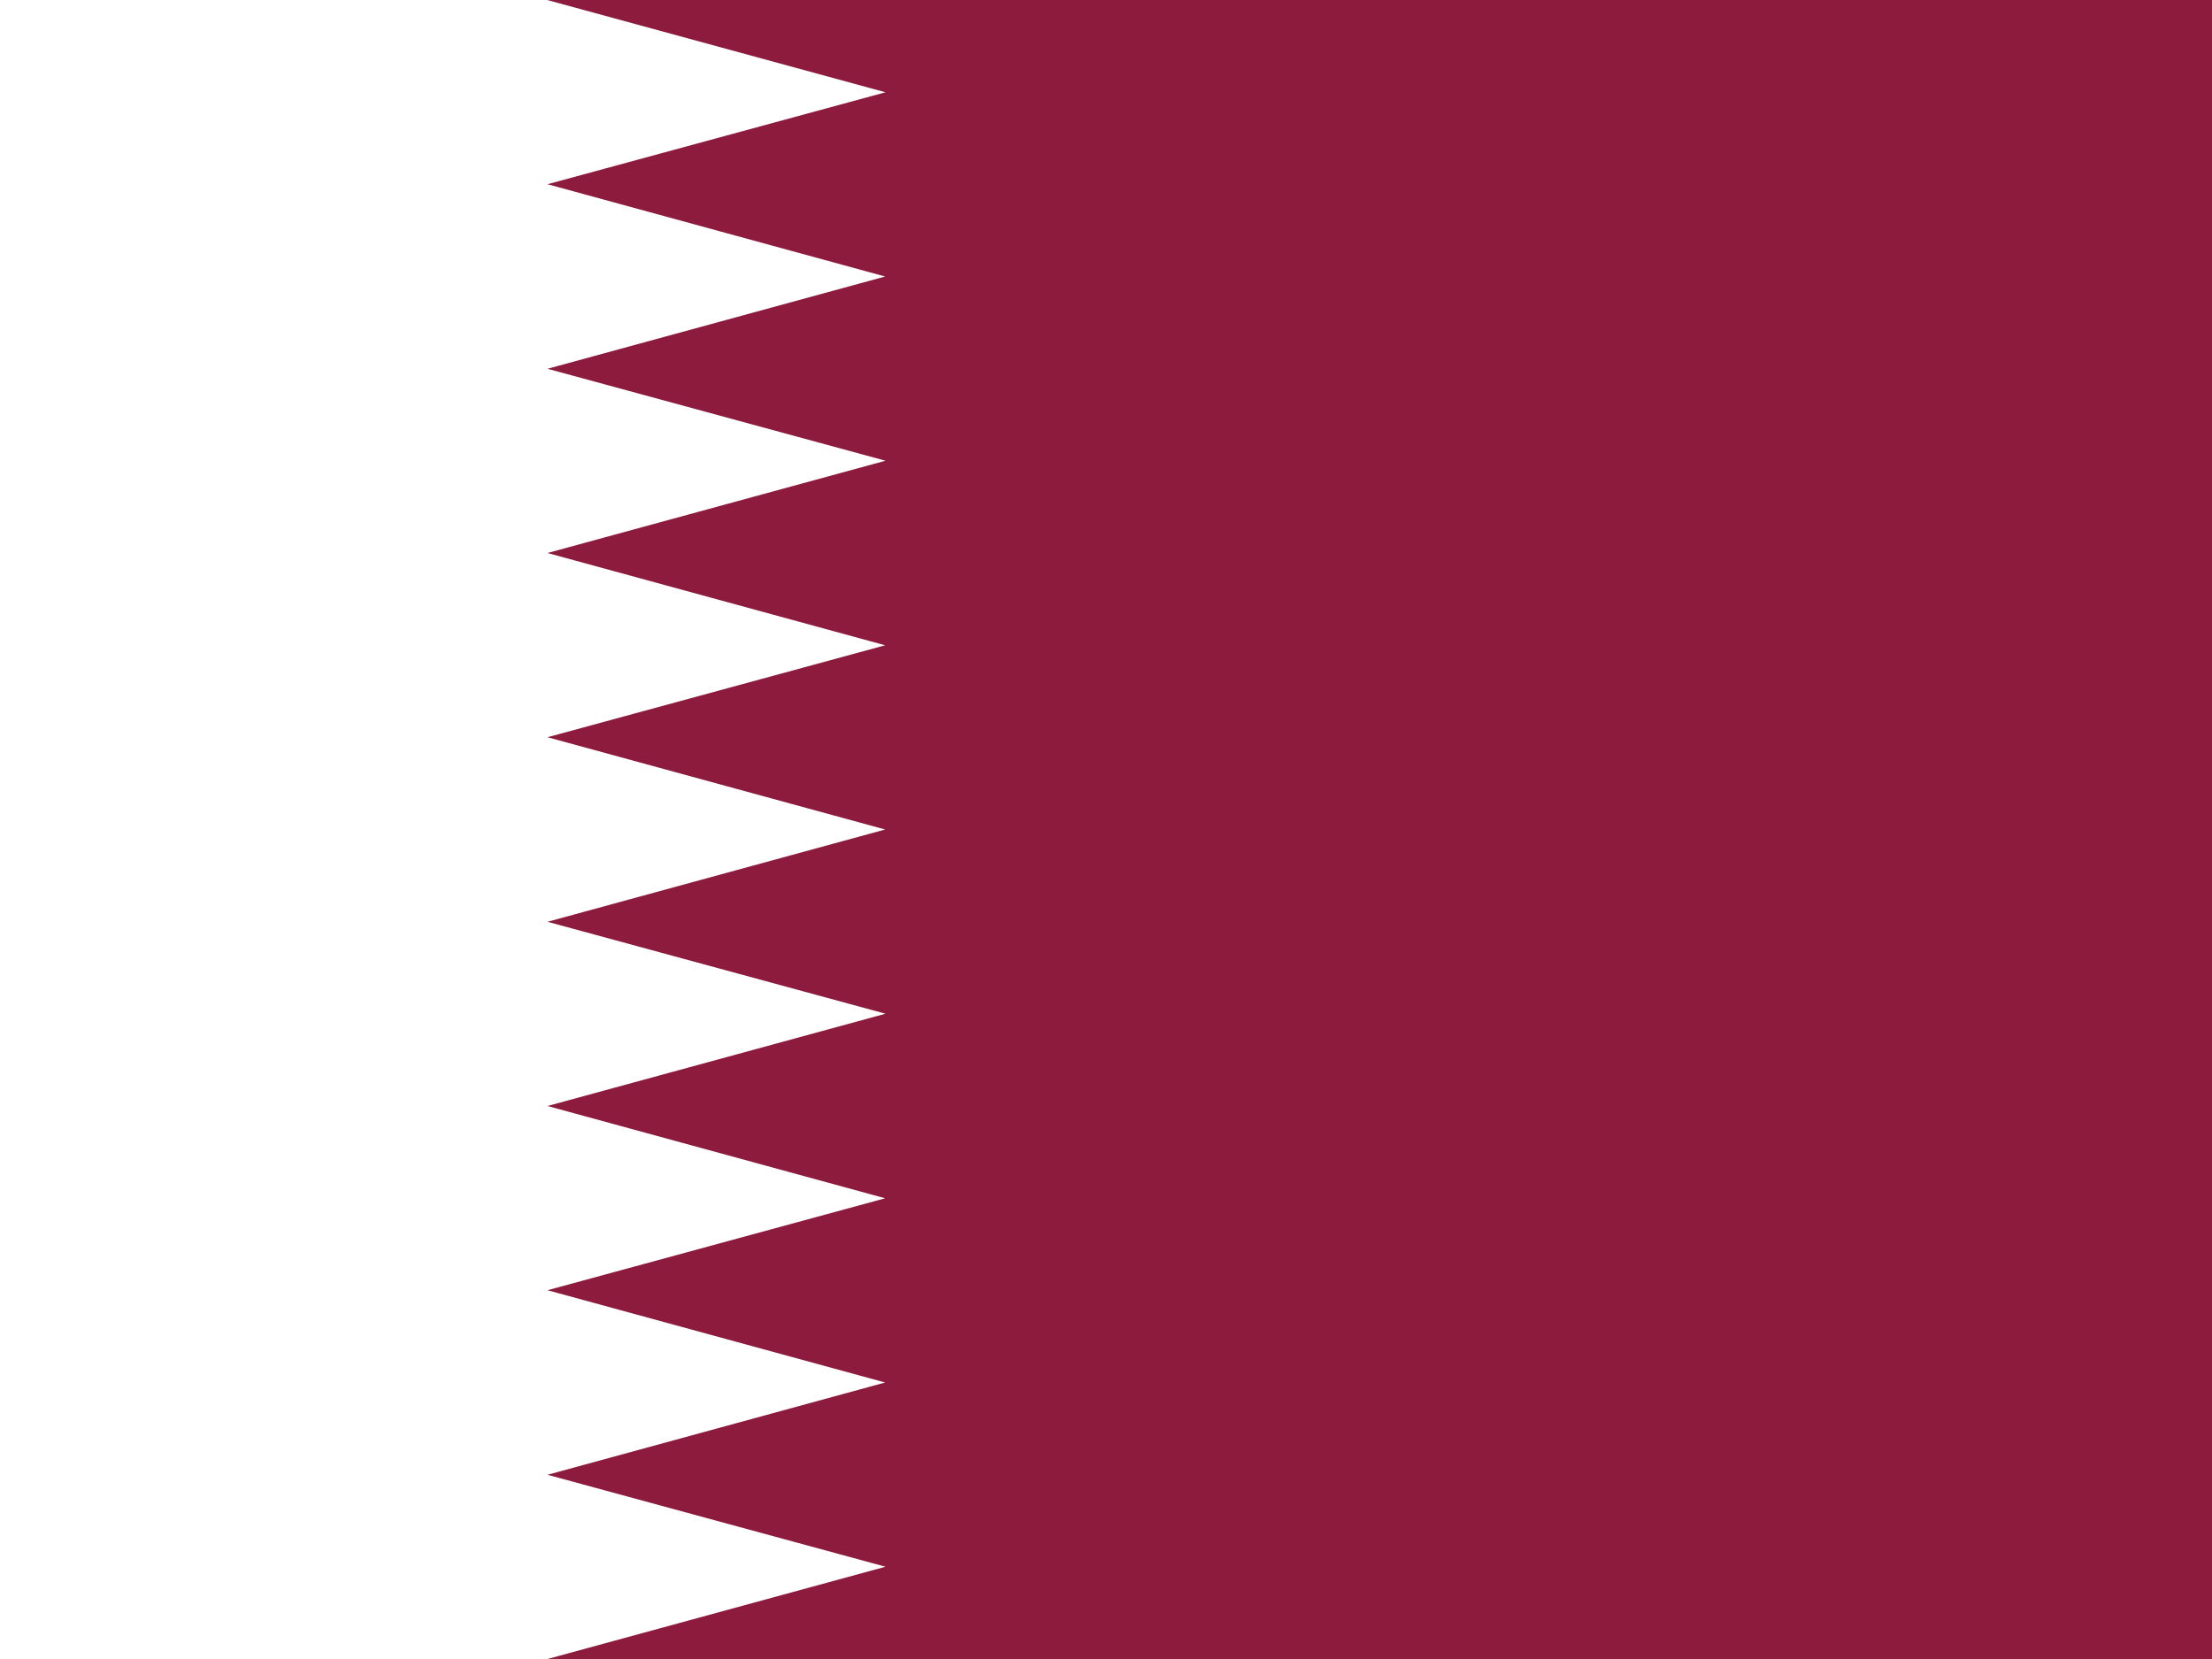
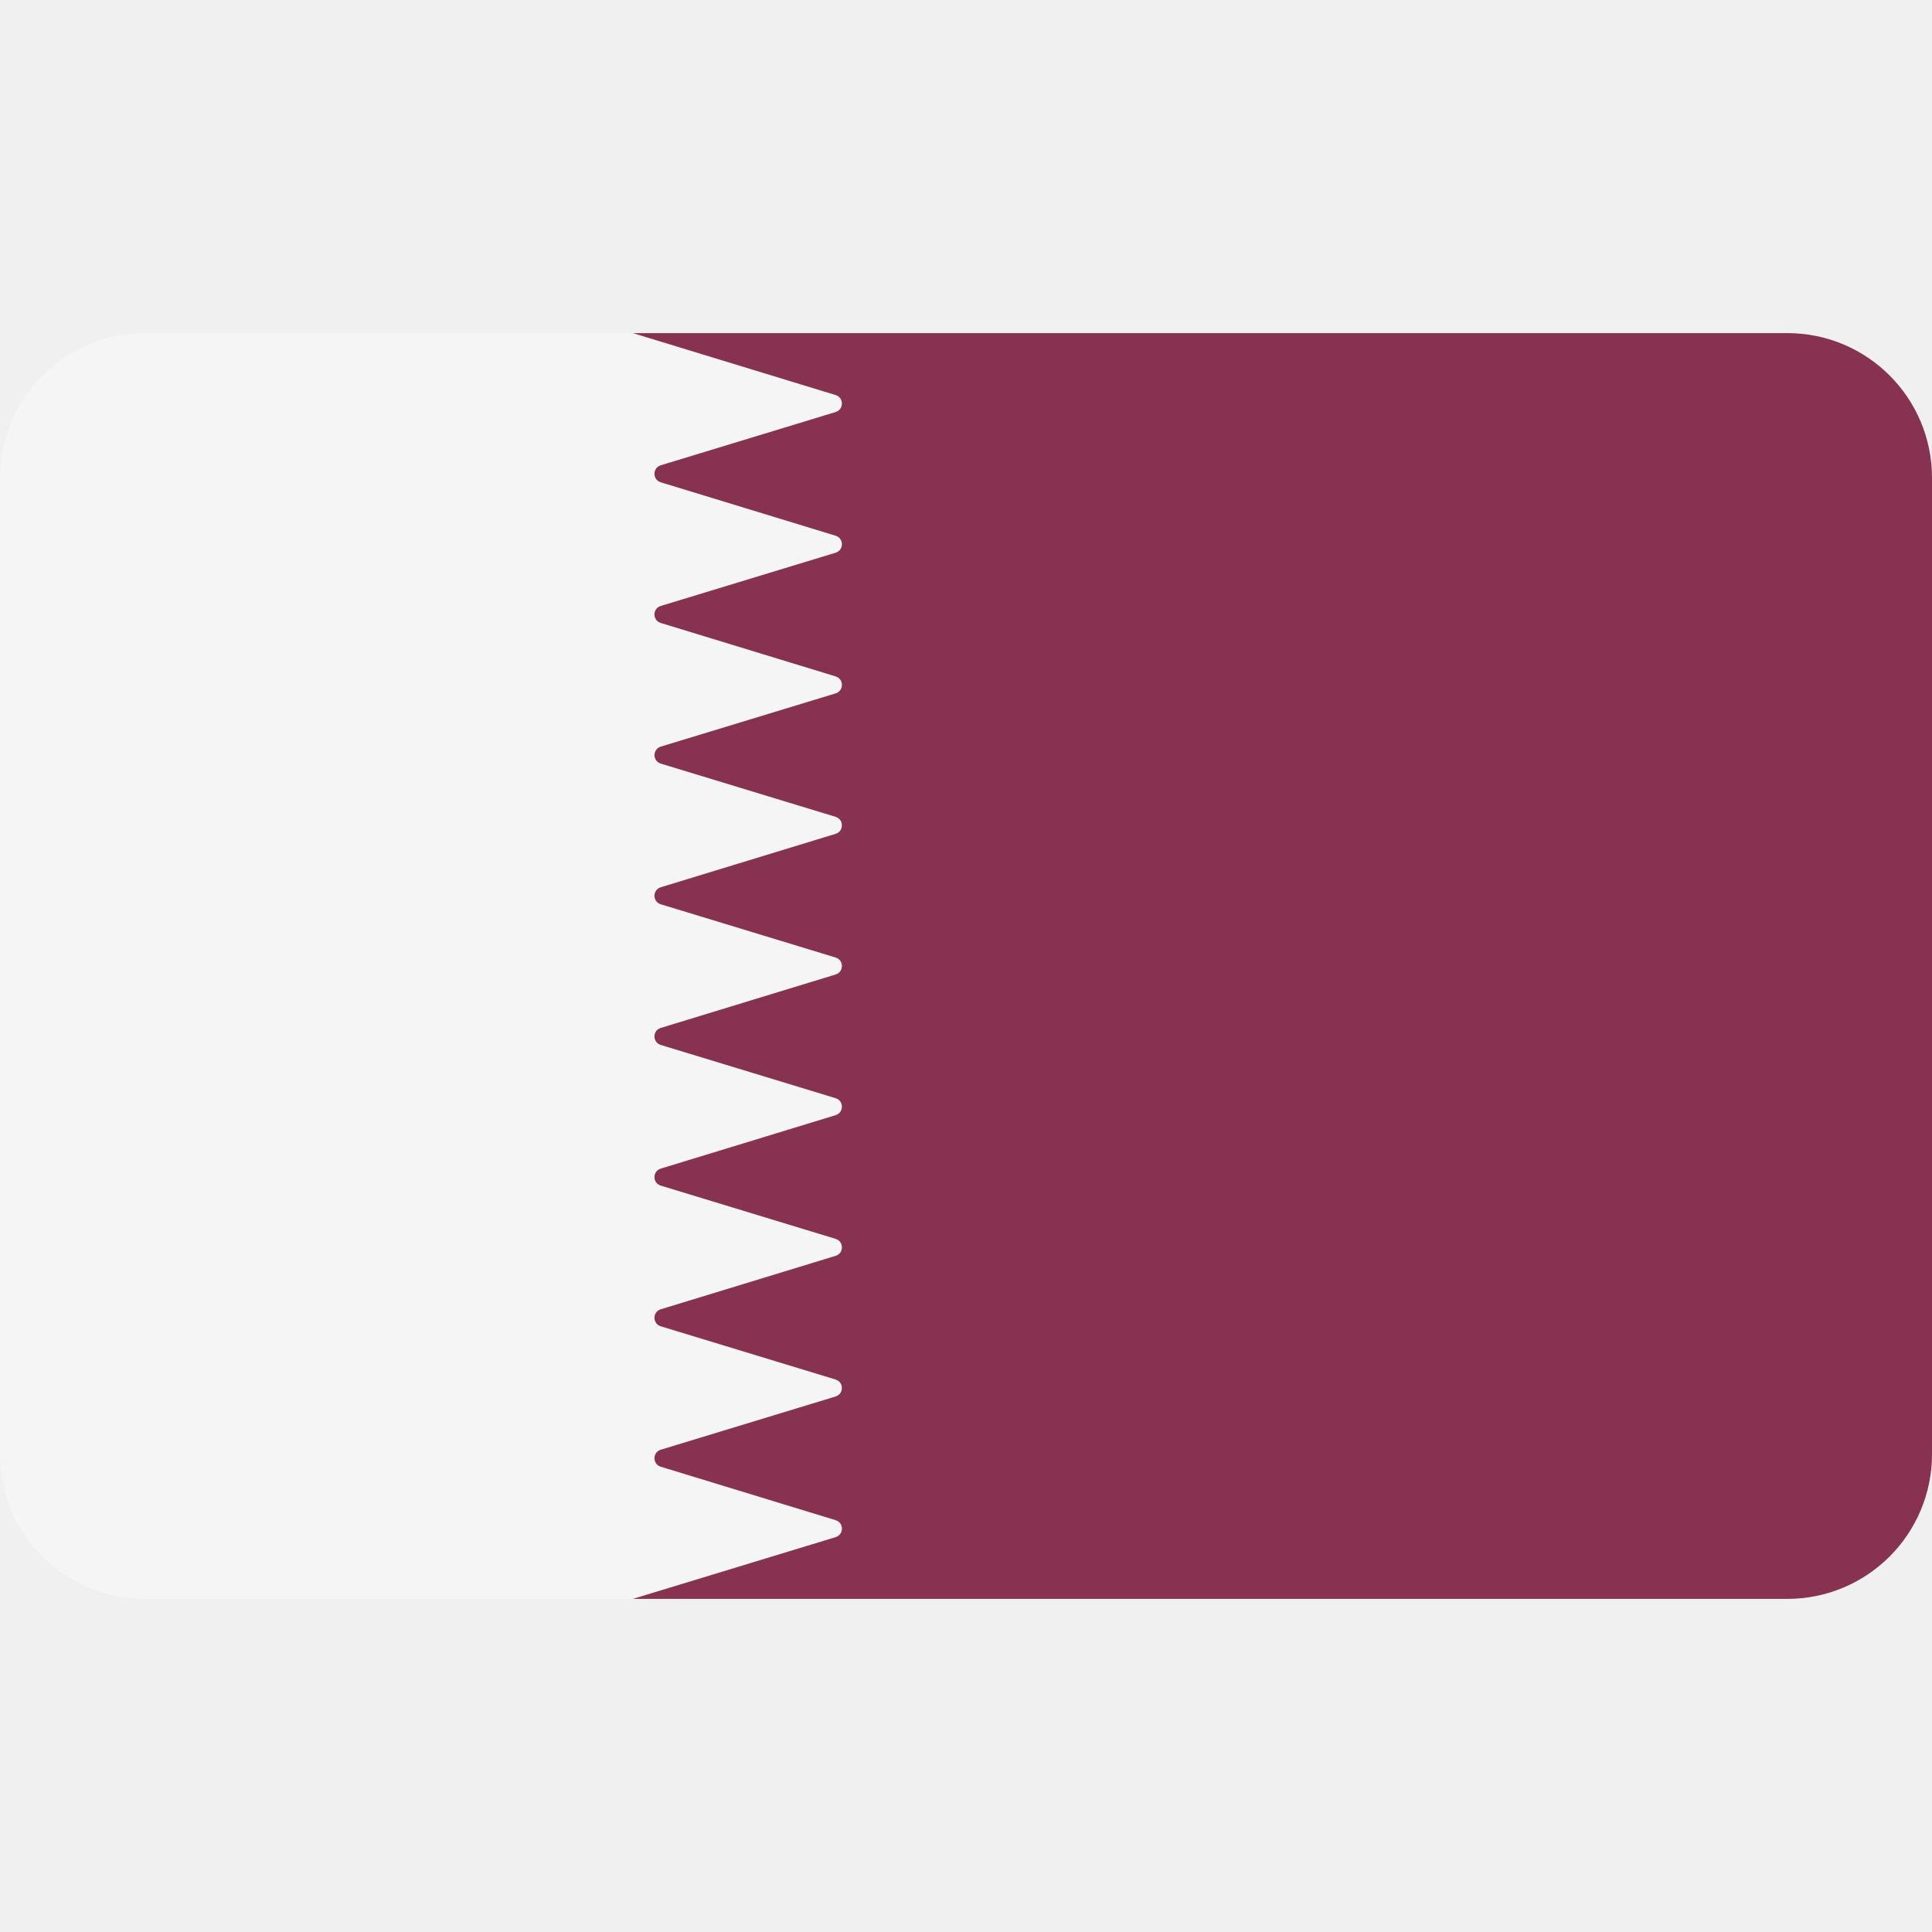
- <svg xmlns="http://www.w3.org/2000/svg" id="flag-icon-css-qa" viewBox="0 0 640 480">
-   <path fill="#8d1b3d" d="M0 0h640v480H0z" />
-   <path fill="#fff" d="M0 0v480h158.4l97.8-26.7-97.8-26.6 97.7-26.7-97.7-26.7 97.7-26.6-97.7-26.7 97.8-26.7-97.8-26.6 97.7-26.7-97.7-26.7 97.7-26.6-97.7-26.7 97.8-26.7-97.8-26.6L256.1 80l-97.7-26.7 97.8-26.6L158.3 0H0z" />
+ <svg xmlns="http://www.w3.org/2000/svg" version="1.1" id="Layer_1" x="0px" y="0px" viewBox="0 0 512.001 512.001" style="enable-background:new 0 0 512.001 512.001;" xml:space="preserve">
+   <path style="fill:#F5F5F5;" d="M221.446,407.367c2.225-0.676,2.226-3.826,0.002-4.504l-46.34-14.162  c-2.223-0.679-2.222-3.828,0.002-4.504l46.322-14.105c2.226-0.676,2.226-3.828,0-4.504l-46.322-14.105  c-2.225-0.678-2.226-3.826-0.002-4.505l46.339-14.161c2.223-0.679,2.222-3.828-0.002-4.504l-46.335-14.109  c-2.225-0.676-2.226-3.826-0.002-4.505l46.34-14.162c2.223-0.68,2.222-3.828-0.002-4.504l-46.336-14.108  c-2.225-0.679-2.226-3.826-0.002-4.505l46.34-14.162c2.223-0.68,2.222-3.829-0.002-4.505l-46.336-14.108  c-2.225-0.676-2.226-3.826-0.002-4.505l46.34-14.162c2.223-0.68,2.222-3.828-0.002-4.505l-46.322-14.103  c-2.226-0.679-2.226-3.828,0-4.506l46.322-14.104c2.225-0.676,2.226-3.826,0.002-4.504l-46.34-14.162  c-2.223-0.68-2.222-3.827,0.002-4.505l46.336-14.109c2.225-0.676,2.226-3.826,0.002-4.504l-46.34-14.162  c-2.223-0.68-2.222-3.828,0.002-4.505l46.335-14.108c2.225-0.678,2.226-3.827,0.002-4.505l-53.386-16.312  c-0.223-0.07-0.455-0.104-0.689-0.104H38.345C17.167,88.276,0,105.443,0,126.621V385.38c0,21.177,17.167,38.345,38.345,38.345  h129.028c0.233,0,0.463-0.034,0.686-0.102L221.446,407.367z" />
+   <path style="fill:#873250;" d="M473.655,88.276h-235.31h-70.973c0.233,0,0.465,0.035,0.689,0.104l53.386,16.312  c2.223,0.679,2.222,3.828-0.002,4.505l-46.335,14.108c-2.225,0.678-2.226,3.826-0.002,4.505l46.34,14.162  c2.223,0.679,2.222,3.828-0.002,4.504l-46.336,14.109c-2.225,0.679-2.226,3.826-0.002,4.505l46.34,14.162  c2.223,0.679,2.222,3.828-0.002,4.504l-46.322,14.104c-2.226,0.679-2.226,3.828,0,4.506l46.322,14.103  c2.225,0.679,2.226,3.826,0.002,4.505l-46.34,14.162c-2.223,0.68-2.222,3.829,0.002,4.505l46.336,14.108  c2.225,0.676,2.226,3.826,0.002,4.505l-46.34,14.162c-2.223,0.68-2.222,3.827,0.002,4.505l46.336,14.108  c2.225,0.676,2.226,3.826,0.002,4.504l-46.34,14.162c-2.223,0.68-2.222,3.829,0.002,4.505l46.335,14.109  c2.225,0.676,2.226,3.826,0.002,4.504l-46.339,14.161c-2.223,0.68-2.222,3.828,0.002,4.505l46.322,14.105  c2.226,0.676,2.226,3.828,0,4.504l-46.322,14.105c-2.225,0.676-2.226,3.826-0.002,4.504l46.34,14.162  c2.223,0.679,2.222,3.828-0.002,4.504l-53.386,16.256c-0.222,0.067-0.454,0.102-0.686,0.102h70.972h235.31  c21.177,0,38.345-17.167,38.345-38.345V126.62C512,105.443,494.833,88.276,473.655,88.276z" />
+   <g>
+ </g>
+   <g>
+ </g>
+   <g>
+ </g>
+   <g>
+ </g>
+   <g>
+ </g>
+   <g>
+ </g>
+   <g>
+ </g>
+   <g>
+ </g>
+   <g>
+ </g>
+   <g>
+ </g>
+   <g>
+ </g>
+   <g>
+ </g>
+   <g>
+ </g>
+   <g>
+ </g>
+   <g>
+ </g>
</svg>
